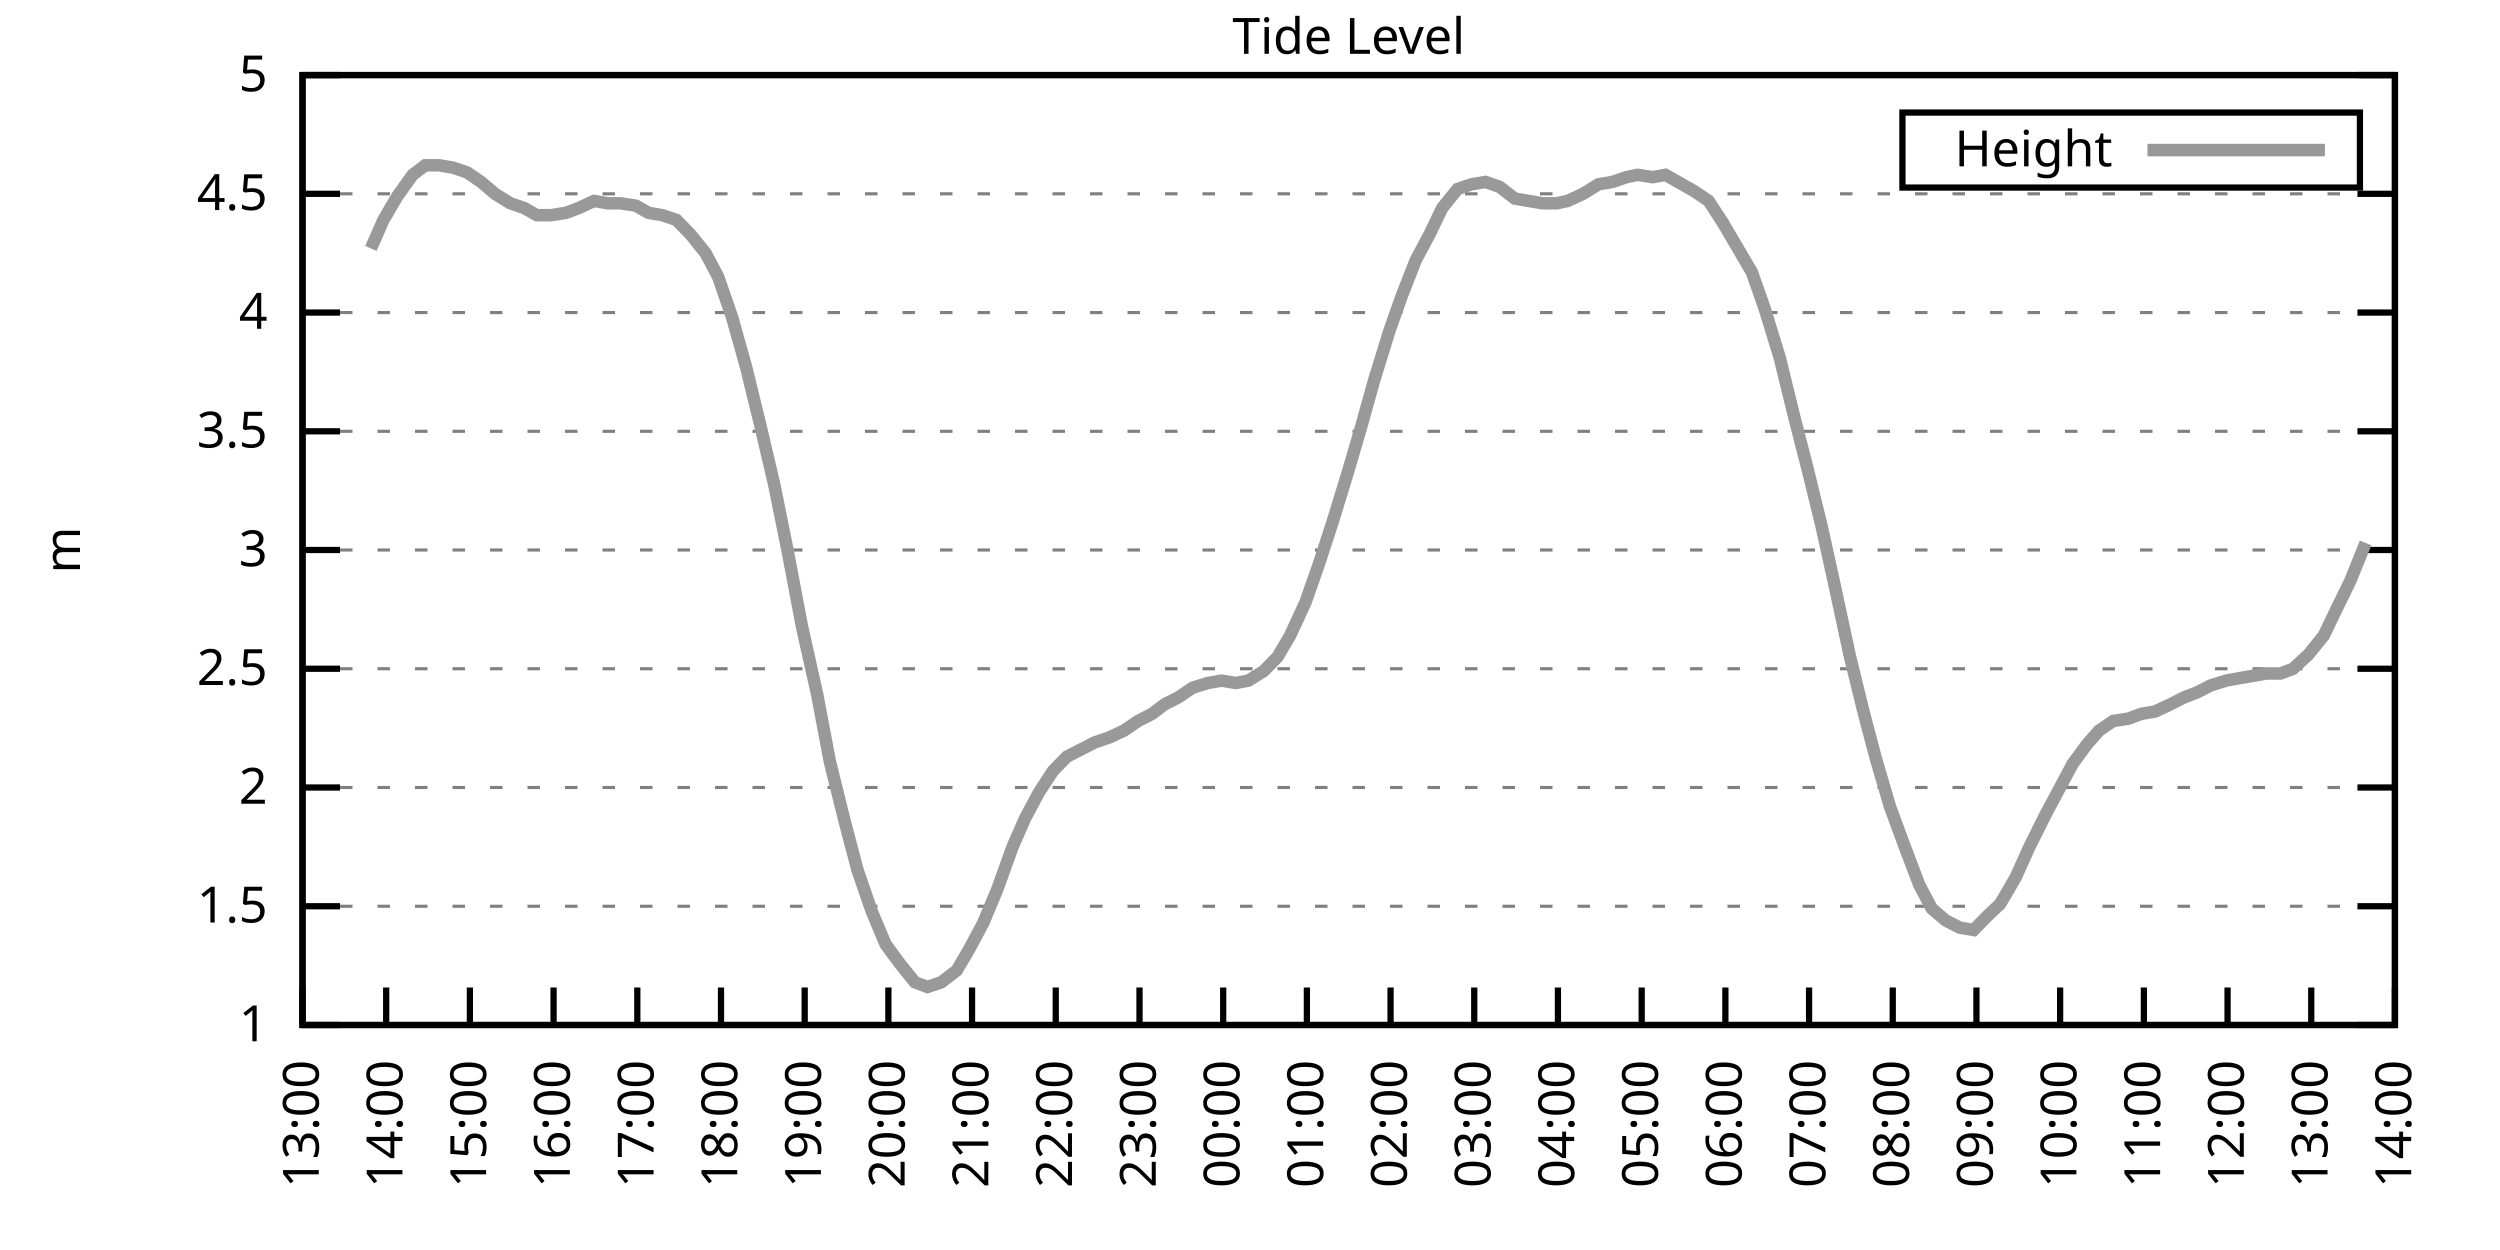
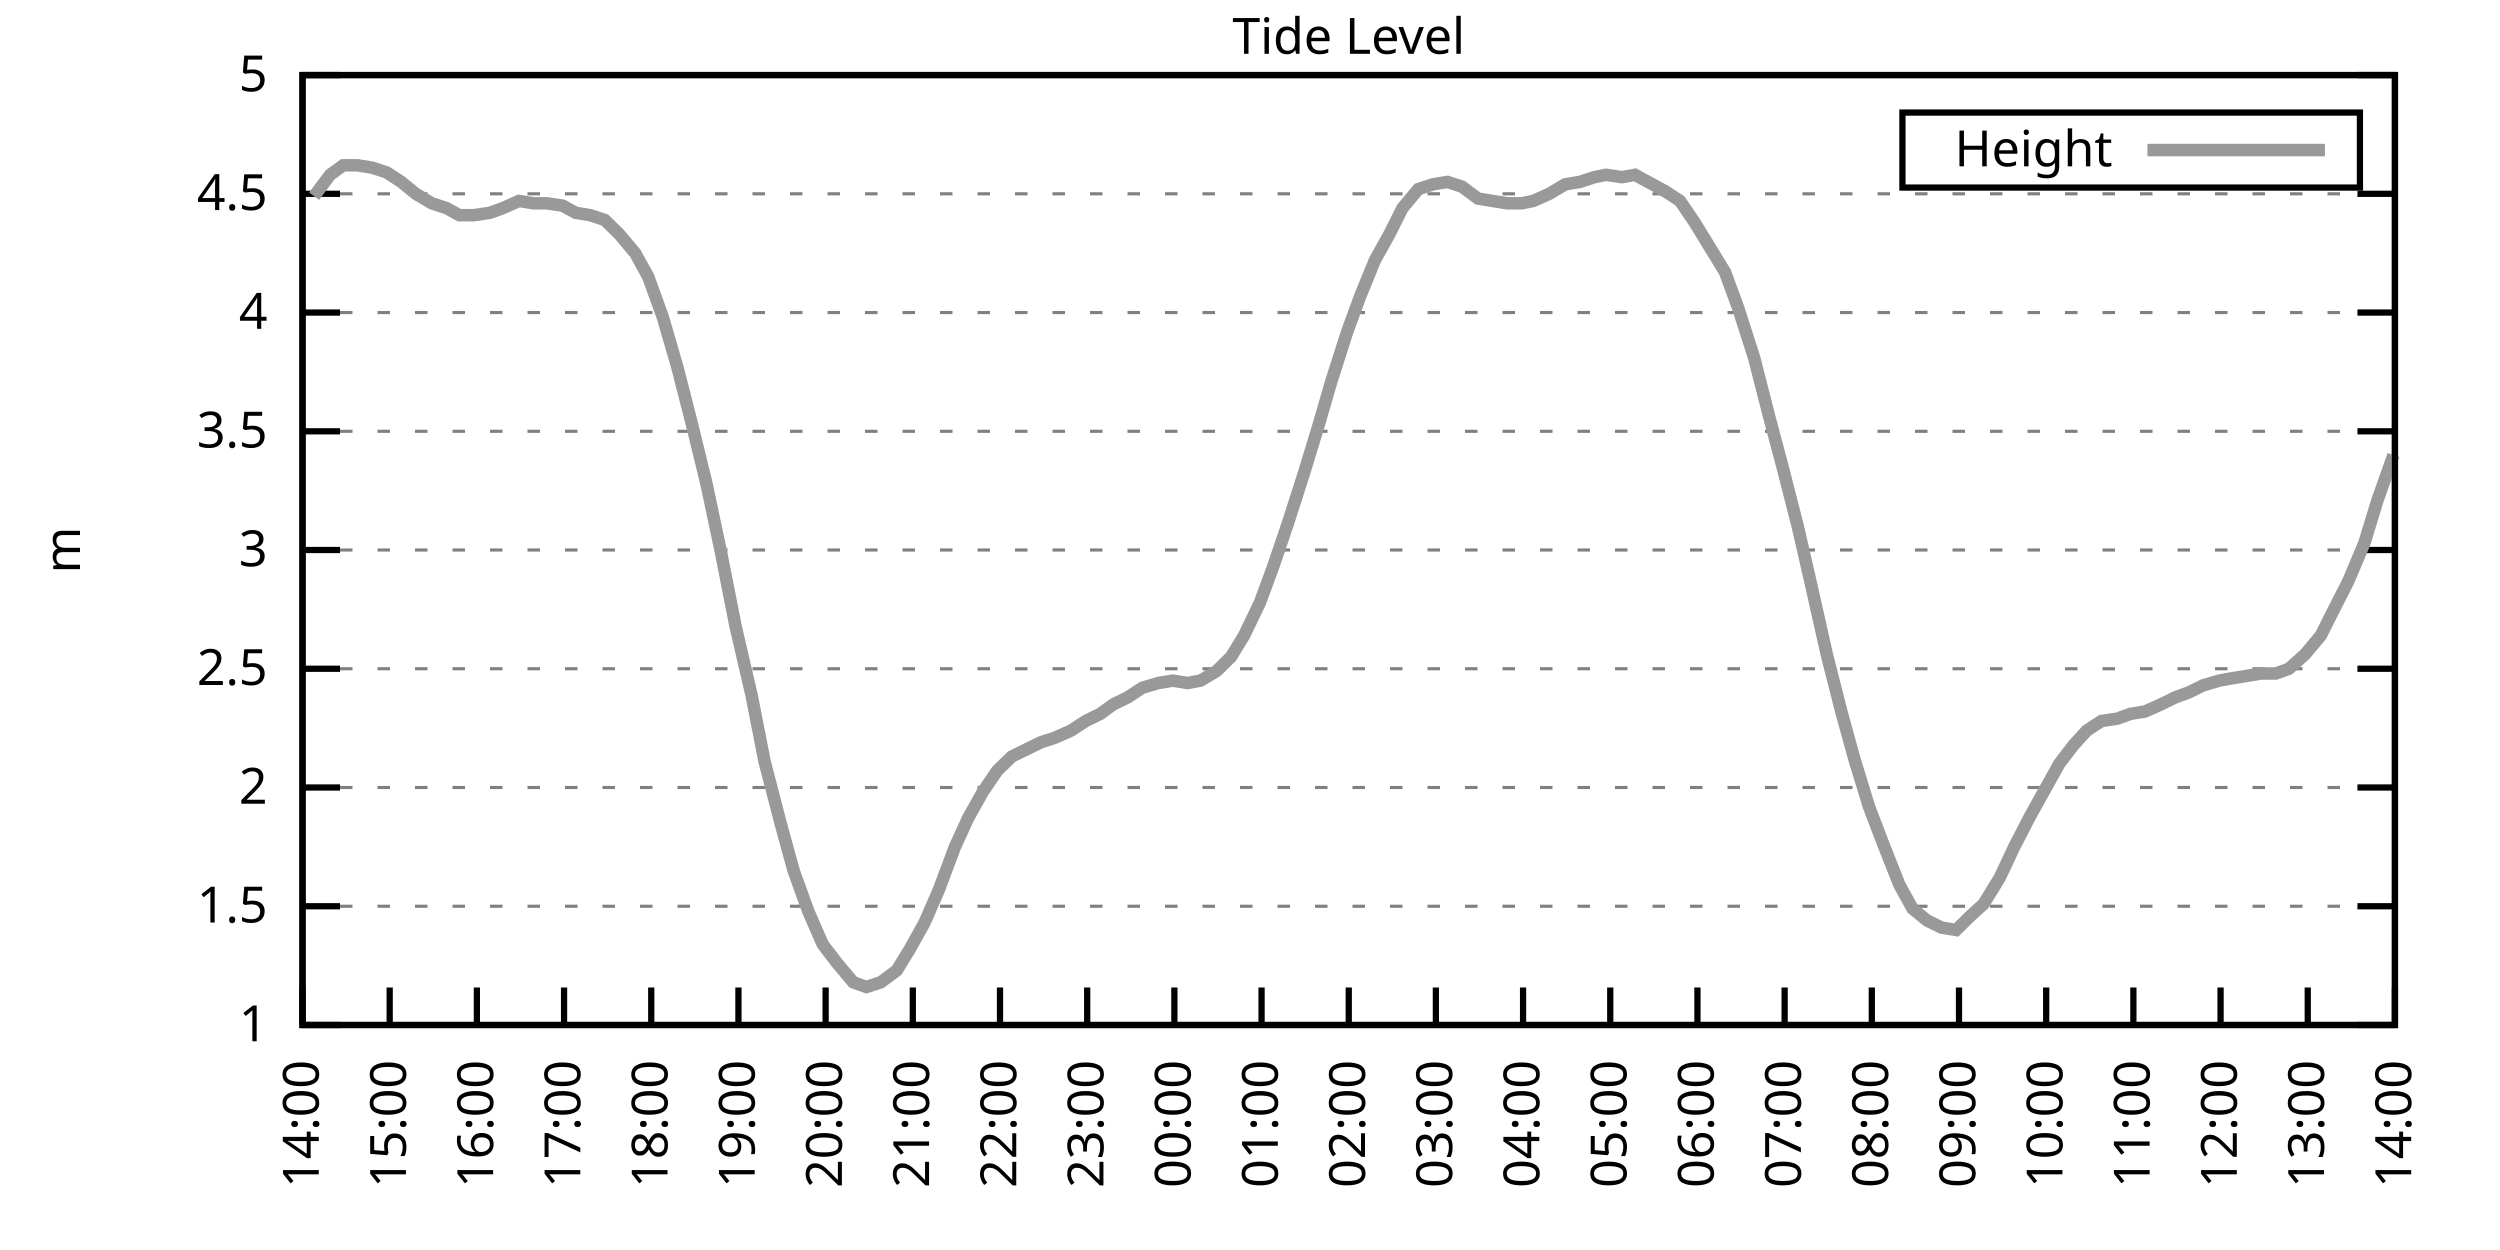
<svg xmlns="http://www.w3.org/2000/svg" xmlns:xlink="http://www.w3.org/1999/xlink" width="400" height="200" viewBox="0 0 400 200">
  <g id="gnuplot_canvas">
    <rect x="0" y="0" width="400" height="200" fill="none" />
    <defs>
      <circle id="gpDot" r="0.5" stroke-width="0.5" stroke="currentColor" />
      <path id="gpPt0" stroke-width="0.333" stroke="currentColor" d="M-1,0 h2 M0,-1 v2" />
      <path id="gpPt1" stroke-width="0.333" stroke="currentColor" d="M-1,-1 L1,1 M1,-1 L-1,1" />
      <path id="gpPt2" stroke-width="0.333" stroke="currentColor" d="M-1,0 L1,0 M0,-1 L0,1 M-1,-1 L1,1 M-1,1 L1,-1" />
      <rect id="gpPt3" stroke-width="0.333" stroke="currentColor" x="-1" y="-1" width="2" height="2" />
      <rect id="gpPt4" stroke-width="0.333" stroke="currentColor" fill="currentColor" x="-1" y="-1" width="2" height="2" />
      <circle id="gpPt5" stroke-width="0.333" stroke="currentColor" cx="0" cy="0" r="1" />
      <use xlink:href="#gpPt5" id="gpPt6" fill="currentColor" stroke="none" />
      <path id="gpPt7" stroke-width="0.333" stroke="currentColor" d="M0,-1.33 L-1.33,0.67 L1.33,0.67 z" />
      <use xlink:href="#gpPt7" id="gpPt8" fill="currentColor" stroke="none" />
      <use xlink:href="#gpPt7" id="gpPt9" stroke="currentColor" transform="rotate(180)" />
      <use xlink:href="#gpPt9" id="gpPt10" fill="currentColor" stroke="none" />
      <use xlink:href="#gpPt3" id="gpPt11" stroke="currentColor" transform="rotate(45)" />
      <use xlink:href="#gpPt11" id="gpPt12" fill="currentColor" stroke="none" />
      <path id="gpPt13" stroke-width="0.333" stroke="currentColor" d="M0,1.330 L1.265,0.411 L0.782,-1.067 L-0.782,-1.076 L-1.265,0.411 z" />
      <use xlink:href="#gpPt13" id="gpPt14" fill="currentColor" stroke="none" />
      <filter id="textbox" filterUnits="objectBoundingBox" x="0" y="0" height="1" width="1">
        <feFlood flood-color="white" flood-opacity="1" result="bgnd" />
        <feComposite in="SourceGraphic" in2="bgnd" operator="atop" />
      </filter>
      <filter id="greybox" filterUnits="objectBoundingBox" x="0" y="0" height="1" width="1">
        <feFlood flood-color="lightgrey" flood-opacity="1" result="grey" />
        <feComposite in="SourceGraphic" in2="grey" operator="atop" />
      </filter>
    </defs>
    <g fill="none" color="white" stroke="currentColor" stroke-width="1.00" stroke-linecap="butt" stroke-linejoin="miter">
</g>
    <g fill="none" color="black" stroke="currentColor" stroke-width="1.00" stroke-linecap="butt" stroke-linejoin="miter">
      <g stroke="none" shape-rendering="crispEdges">
        <polygon fill="rgb(255, 255, 255)" points="48.40,164.00 383.18,164.00 383.18,12.02 48.40,12.02 " />
      </g>
    </g>
    <g fill="none" color="black" stroke="currentColor" stroke-width="1.00" stroke-linecap="butt" stroke-linejoin="miter">
</g>
    <g fill="none" color="black" stroke="black" stroke-width="0.50" stroke-linecap="butt" stroke-linejoin="miter">
</g>
    <g fill="none" color="gray" stroke="currentColor" stroke-width="0.50" stroke-linecap="butt" stroke-linejoin="miter">
      <path stroke="gray" stroke-dasharray="2,4" class="gridline" d="M48.40,164.00 L383.19,164.00  " />
    </g>
    <g fill="none" color="gray" stroke="gray" stroke-width="1.00" stroke-linecap="butt" stroke-linejoin="miter">
</g>
    <g fill="none" color="black" stroke="currentColor" stroke-width="1.00" stroke-linecap="butt" stroke-linejoin="miter">
      <path stroke="black" d="M48.40,164.00 L54.40,164.00 M383.19,164.00 L377.19,164.00  " />
      <g transform="translate(42.80,166.60)" stroke="none" fill="black" font-family="Sans" font-size="8.00" text-anchor="end">
        <text>
          <tspan font-family="Sans"> 1</tspan>
        </text>
      </g>
    </g>
    <g fill="none" color="black" stroke="currentColor" stroke-width="1.00" stroke-linecap="butt" stroke-linejoin="miter">
</g>
    <g fill="none" color="black" stroke="black" stroke-width="0.50" stroke-linecap="butt" stroke-linejoin="miter">
</g>
    <g fill="none" color="gray" stroke="currentColor" stroke-width="0.50" stroke-linecap="butt" stroke-linejoin="miter">
      <path stroke="gray" stroke-dasharray="2,4" class="gridline" d="M48.40,145.00 L383.19,145.00  " />
    </g>
    <g fill="none" color="gray" stroke="gray" stroke-width="1.00" stroke-linecap="butt" stroke-linejoin="miter">
</g>
    <g fill="none" color="black" stroke="currentColor" stroke-width="1.00" stroke-linecap="butt" stroke-linejoin="miter">
      <path stroke="black" d="M48.40,145.00 L54.40,145.00 M383.19,145.00 L377.19,145.00  " />
      <g transform="translate(42.80,147.60)" stroke="none" fill="black" font-family="Sans" font-size="8.00" text-anchor="end">
        <text>
          <tspan font-family="Sans"> 1.5</tspan>
        </text>
      </g>
    </g>
    <g fill="none" color="black" stroke="currentColor" stroke-width="1.00" stroke-linecap="butt" stroke-linejoin="miter">
</g>
    <g fill="none" color="black" stroke="black" stroke-width="0.50" stroke-linecap="butt" stroke-linejoin="miter">
</g>
    <g fill="none" color="gray" stroke="currentColor" stroke-width="0.50" stroke-linecap="butt" stroke-linejoin="miter">
      <path stroke="gray" stroke-dasharray="2,4" class="gridline" d="M48.40,126.00 L383.19,126.00  " />
    </g>
    <g fill="none" color="gray" stroke="gray" stroke-width="1.00" stroke-linecap="butt" stroke-linejoin="miter">
</g>
    <g fill="none" color="black" stroke="currentColor" stroke-width="1.00" stroke-linecap="butt" stroke-linejoin="miter">
      <path stroke="black" d="M48.40,126.00 L54.40,126.00 M383.19,126.00 L377.19,126.00  " />
      <g transform="translate(42.80,128.60)" stroke="none" fill="black" font-family="Sans" font-size="8.00" text-anchor="end">
        <text>
          <tspan font-family="Sans"> 2</tspan>
        </text>
      </g>
    </g>
    <g fill="none" color="black" stroke="currentColor" stroke-width="1.00" stroke-linecap="butt" stroke-linejoin="miter">
</g>
    <g fill="none" color="black" stroke="black" stroke-width="0.50" stroke-linecap="butt" stroke-linejoin="miter">
</g>
    <g fill="none" color="gray" stroke="currentColor" stroke-width="0.50" stroke-linecap="butt" stroke-linejoin="miter">
      <path stroke="gray" stroke-dasharray="2,4" class="gridline" d="M48.40,107.00 L383.19,107.00  " />
    </g>
    <g fill="none" color="gray" stroke="gray" stroke-width="1.00" stroke-linecap="butt" stroke-linejoin="miter">
</g>
    <g fill="none" color="black" stroke="currentColor" stroke-width="1.00" stroke-linecap="butt" stroke-linejoin="miter">
      <path stroke="black" d="M48.40,107.00 L54.40,107.00 M383.19,107.00 L377.19,107.00  " />
      <g transform="translate(42.80,109.60)" stroke="none" fill="black" font-family="Sans" font-size="8.00" text-anchor="end">
        <text>
          <tspan font-family="Sans"> 2.5</tspan>
        </text>
      </g>
    </g>
    <g fill="none" color="black" stroke="currentColor" stroke-width="1.00" stroke-linecap="butt" stroke-linejoin="miter">
</g>
    <g fill="none" color="black" stroke="black" stroke-width="0.50" stroke-linecap="butt" stroke-linejoin="miter">
</g>
    <g fill="none" color="gray" stroke="currentColor" stroke-width="0.50" stroke-linecap="butt" stroke-linejoin="miter">
      <path stroke="gray" stroke-dasharray="2,4" class="gridline" d="M48.40,88.00 L383.19,88.00  " />
    </g>
    <g fill="none" color="gray" stroke="gray" stroke-width="1.00" stroke-linecap="butt" stroke-linejoin="miter">
</g>
    <g fill="none" color="black" stroke="currentColor" stroke-width="1.00" stroke-linecap="butt" stroke-linejoin="miter">
      <path stroke="black" d="M48.40,88.00 L54.40,88.00 M383.19,88.00 L377.19,88.00  " />
      <g transform="translate(42.80,90.60)" stroke="none" fill="black" font-family="Sans" font-size="8.00" text-anchor="end">
        <text>
          <tspan font-family="Sans"> 3</tspan>
        </text>
      </g>
    </g>
    <g fill="none" color="black" stroke="currentColor" stroke-width="1.00" stroke-linecap="butt" stroke-linejoin="miter">
</g>
    <g fill="none" color="black" stroke="black" stroke-width="0.50" stroke-linecap="butt" stroke-linejoin="miter">
</g>
    <g fill="none" color="gray" stroke="currentColor" stroke-width="0.50" stroke-linecap="butt" stroke-linejoin="miter">
      <path stroke="gray" stroke-dasharray="2,4" class="gridline" d="M48.40,69.01 L383.19,69.01  " />
    </g>
    <g fill="none" color="gray" stroke="gray" stroke-width="1.00" stroke-linecap="butt" stroke-linejoin="miter">
</g>
    <g fill="none" color="black" stroke="currentColor" stroke-width="1.00" stroke-linecap="butt" stroke-linejoin="miter">
      <path stroke="black" d="M48.40,69.01 L54.40,69.01 M383.19,69.01 L377.19,69.01  " />
      <g transform="translate(42.80,71.61)" stroke="none" fill="black" font-family="Sans" font-size="8.00" text-anchor="end">
        <text>
          <tspan font-family="Sans"> 3.5</tspan>
        </text>
      </g>
    </g>
    <g fill="none" color="black" stroke="currentColor" stroke-width="1.00" stroke-linecap="butt" stroke-linejoin="miter">
</g>
    <g fill="none" color="black" stroke="black" stroke-width="0.50" stroke-linecap="butt" stroke-linejoin="miter">
</g>
    <g fill="none" color="gray" stroke="currentColor" stroke-width="0.50" stroke-linecap="butt" stroke-linejoin="miter">
      <path stroke="gray" stroke-dasharray="2,4" class="gridline" d="M48.40,50.01 L383.19,50.01  " />
    </g>
    <g fill="none" color="gray" stroke="gray" stroke-width="1.00" stroke-linecap="butt" stroke-linejoin="miter">
</g>
    <g fill="none" color="black" stroke="currentColor" stroke-width="1.00" stroke-linecap="butt" stroke-linejoin="miter">
      <path stroke="black" d="M48.40,50.01 L54.40,50.01 M383.19,50.01 L377.19,50.01  " />
      <g transform="translate(42.80,52.61)" stroke="none" fill="black" font-family="Sans" font-size="8.00" text-anchor="end">
        <text>
          <tspan font-family="Sans"> 4</tspan>
        </text>
      </g>
    </g>
    <g fill="none" color="black" stroke="currentColor" stroke-width="1.00" stroke-linecap="butt" stroke-linejoin="miter">
</g>
    <g fill="none" color="black" stroke="black" stroke-width="0.50" stroke-linecap="butt" stroke-linejoin="miter">
</g>
    <g fill="none" color="gray" stroke="currentColor" stroke-width="0.50" stroke-linecap="butt" stroke-linejoin="miter">
      <path stroke="gray" stroke-dasharray="2,4" class="gridline" d="M48.40,31.01 L383.19,31.01  " />
    </g>
    <g fill="none" color="gray" stroke="gray" stroke-width="1.00" stroke-linecap="butt" stroke-linejoin="miter">
</g>
    <g fill="none" color="black" stroke="currentColor" stroke-width="1.00" stroke-linecap="butt" stroke-linejoin="miter">
      <path stroke="black" d="M48.40,31.01 L54.40,31.01 M383.19,31.01 L377.19,31.01  " />
      <g transform="translate(42.80,33.61)" stroke="none" fill="black" font-family="Sans" font-size="8.00" text-anchor="end">
        <text>
          <tspan font-family="Sans"> 4.5</tspan>
        </text>
      </g>
    </g>
    <g fill="none" color="black" stroke="currentColor" stroke-width="1.00" stroke-linecap="butt" stroke-linejoin="miter">
</g>
    <g fill="none" color="black" stroke="black" stroke-width="0.50" stroke-linecap="butt" stroke-linejoin="miter">
</g>
    <g fill="none" color="gray" stroke="currentColor" stroke-width="0.50" stroke-linecap="butt" stroke-linejoin="miter">
      <path stroke="gray" stroke-dasharray="2,4" class="gridline" d="M48.40,12.01 L383.19,12.01  " />
    </g>
    <g fill="none" color="gray" stroke="gray" stroke-width="1.00" stroke-linecap="butt" stroke-linejoin="miter">
</g>
    <g fill="none" color="black" stroke="currentColor" stroke-width="1.00" stroke-linecap="butt" stroke-linejoin="miter">
      <path stroke="black" d="M48.40,12.01 L54.40,12.01 M383.19,12.01 L377.19,12.01  " />
      <g transform="translate(42.80,14.61)" stroke="none" fill="black" font-family="Sans" font-size="8.00" text-anchor="end">
        <text>
          <tspan font-family="Sans"> 5</tspan>
        </text>
      </g>
    </g>
    <g fill="none" color="black" stroke="currentColor" stroke-width="1.00" stroke-linecap="butt" stroke-linejoin="miter">
      <path stroke="black" d="M48.40,164.00 L48.40,158.00  " />
      <g transform="translate(51.00,169.60) rotate(270.00)" stroke="none" fill="black" font-family="Sans" font-size="8.00" text-anchor="end">
        <text>
-           <tspan font-family="Sans">13:00</tspan>
-         </text>
-       </g>
-     </g>
-     <g fill="none" color="black" stroke="currentColor" stroke-width="1.00" stroke-linecap="butt" stroke-linejoin="miter">
-       <path stroke="black" d="M61.79,164.00 L61.79,158.00  " />
-       <g transform="translate(64.39,169.60) rotate(270.00)" stroke="none" fill="black" font-family="Sans" font-size="8.00" text-anchor="end">
-         <text>
          <tspan font-family="Sans">14:00</tspan>
        </text>
      </g>
    </g>
    <g fill="none" color="black" stroke="currentColor" stroke-width="1.00" stroke-linecap="butt" stroke-linejoin="miter">
-       <path stroke="black" d="M75.18,164.00 L75.18,158.00  " />
-       <g transform="translate(77.78,169.60) rotate(270.00)" stroke="none" fill="black" font-family="Sans" font-size="8.00" text-anchor="end">
+       <path stroke="black" d="M62.35,164.00 L62.35,158.00  " />
+       <g transform="translate(64.95,169.60) rotate(270.00)" stroke="none" fill="black" font-family="Sans" font-size="8.00" text-anchor="end">
        <text>
          <tspan font-family="Sans">15:00</tspan>
        </text>
      </g>
    </g>
    <g fill="none" color="black" stroke="currentColor" stroke-width="1.00" stroke-linecap="butt" stroke-linejoin="miter">
-       <path stroke="black" d="M88.57,164.00 L88.57,158.00  " />
-       <g transform="translate(91.17,169.60) rotate(270.00)" stroke="none" fill="black" font-family="Sans" font-size="8.00" text-anchor="end">
+       <path stroke="black" d="M76.30,164.00 L76.30,158.00  " />
+       <g transform="translate(78.90,169.60) rotate(270.00)" stroke="none" fill="black" font-family="Sans" font-size="8.00" text-anchor="end">
        <text>
          <tspan font-family="Sans">16:00</tspan>
        </text>
      </g>
    </g>
    <g fill="none" color="black" stroke="currentColor" stroke-width="1.00" stroke-linecap="butt" stroke-linejoin="miter">
-       <path stroke="black" d="M101.97,164.00 L101.97,158.00  " />
-       <g transform="translate(104.57,169.60) rotate(270.00)" stroke="none" fill="black" font-family="Sans" font-size="8.00" text-anchor="end">
+       <path stroke="black" d="M90.25,164.00 L90.25,158.00  " />
+       <g transform="translate(92.85,169.60) rotate(270.00)" stroke="none" fill="black" font-family="Sans" font-size="8.00" text-anchor="end">
        <text>
          <tspan font-family="Sans">17:00</tspan>
        </text>
      </g>
    </g>
    <g fill="none" color="black" stroke="currentColor" stroke-width="1.00" stroke-linecap="butt" stroke-linejoin="miter">
-       <path stroke="black" d="M115.36,164.00 L115.36,158.00  " />
-       <g transform="translate(117.96,169.60) rotate(270.00)" stroke="none" fill="black" font-family="Sans" font-size="8.00" text-anchor="end">
+       <path stroke="black" d="M104.20,164.00 L104.20,158.00  " />
+       <g transform="translate(106.80,169.60) rotate(270.00)" stroke="none" fill="black" font-family="Sans" font-size="8.00" text-anchor="end">
        <text>
          <tspan font-family="Sans">18:00</tspan>
        </text>
      </g>
    </g>
    <g fill="none" color="black" stroke="currentColor" stroke-width="1.00" stroke-linecap="butt" stroke-linejoin="miter">
-       <path stroke="black" d="M128.75,164.00 L128.75,158.00  " />
-       <g transform="translate(131.35,169.60) rotate(270.00)" stroke="none" fill="black" font-family="Sans" font-size="8.00" text-anchor="end">
+       <path stroke="black" d="M118.15,164.00 L118.15,158.00  " />
+       <g transform="translate(120.75,169.60) rotate(270.00)" stroke="none" fill="black" font-family="Sans" font-size="8.00" text-anchor="end">
        <text>
          <tspan font-family="Sans">19:00</tspan>
        </text>
      </g>
    </g>
    <g fill="none" color="black" stroke="currentColor" stroke-width="1.00" stroke-linecap="butt" stroke-linejoin="miter">
-       <path stroke="black" d="M142.14,164.00 L142.14,158.00  " />
-       <g transform="translate(144.74,169.60) rotate(270.00)" stroke="none" fill="black" font-family="Sans" font-size="8.00" text-anchor="end">
+       <path stroke="black" d="M132.10,164.00 L132.10,158.00  " />
+       <g transform="translate(134.70,169.60) rotate(270.00)" stroke="none" fill="black" font-family="Sans" font-size="8.00" text-anchor="end">
        <text>
          <tspan font-family="Sans">20:00</tspan>
        </text>
      </g>
    </g>
    <g fill="none" color="black" stroke="currentColor" stroke-width="1.00" stroke-linecap="butt" stroke-linejoin="miter">
-       <path stroke="black" d="M155.53,164.00 L155.53,158.00  " />
-       <g transform="translate(158.13,169.60) rotate(270.00)" stroke="none" fill="black" font-family="Sans" font-size="8.00" text-anchor="end">
+       <path stroke="black" d="M146.05,164.00 L146.05,158.00  " />
+       <g transform="translate(148.65,169.60) rotate(270.00)" stroke="none" fill="black" font-family="Sans" font-size="8.00" text-anchor="end">
        <text>
          <tspan font-family="Sans">21:00</tspan>
        </text>
      </g>
    </g>
    <g fill="none" color="black" stroke="currentColor" stroke-width="1.00" stroke-linecap="butt" stroke-linejoin="miter">
-       <path stroke="black" d="M168.92,164.00 L168.92,158.00  " />
-       <g transform="translate(171.52,169.60) rotate(270.00)" stroke="none" fill="black" font-family="Sans" font-size="8.00" text-anchor="end">
+       <path stroke="black" d="M160.00,164.00 L160.00,158.00  " />
+       <g transform="translate(162.60,169.60) rotate(270.00)" stroke="none" fill="black" font-family="Sans" font-size="8.00" text-anchor="end">
        <text>
          <tspan font-family="Sans">22:00</tspan>
        </text>
      </g>
    </g>
    <g fill="none" color="black" stroke="currentColor" stroke-width="1.00" stroke-linecap="butt" stroke-linejoin="miter">
-       <path stroke="black" d="M182.32,164.00 L182.32,158.00  " />
-       <g transform="translate(184.92,169.60) rotate(270.00)" stroke="none" fill="black" font-family="Sans" font-size="8.00" text-anchor="end">
+       <path stroke="black" d="M173.95,164.00 L173.95,158.00  " />
+       <g transform="translate(176.55,169.60) rotate(270.00)" stroke="none" fill="black" font-family="Sans" font-size="8.00" text-anchor="end">
        <text>
          <tspan font-family="Sans">23:00</tspan>
        </text>
      </g>
    </g>
    <g fill="none" color="black" stroke="currentColor" stroke-width="1.00" stroke-linecap="butt" stroke-linejoin="miter">
-       <path stroke="black" d="M195.71,164.00 L195.71,158.00  " />
-       <g transform="translate(198.31,169.60) rotate(270.00)" stroke="none" fill="black" font-family="Sans" font-size="8.00" text-anchor="end">
+       <path stroke="black" d="M187.90,164.00 L187.90,158.00  " />
+       <g transform="translate(190.50,169.60) rotate(270.00)" stroke="none" fill="black" font-family="Sans" font-size="8.00" text-anchor="end">
        <text>
          <tspan font-family="Sans">00:00</tspan>
        </text>
      </g>
    </g>
    <g fill="none" color="black" stroke="currentColor" stroke-width="1.00" stroke-linecap="butt" stroke-linejoin="miter">
-       <path stroke="black" d="M209.10,164.00 L209.10,158.00  " />
-       <g transform="translate(211.70,169.60) rotate(270.00)" stroke="none" fill="black" font-family="Sans" font-size="8.00" text-anchor="end">
+       <path stroke="black" d="M201.85,164.00 L201.85,158.00  " />
+       <g transform="translate(204.45,169.60) rotate(270.00)" stroke="none" fill="black" font-family="Sans" font-size="8.00" text-anchor="end">
        <text>
          <tspan font-family="Sans">01:00</tspan>
        </text>
      </g>
    </g>
    <g fill="none" color="black" stroke="currentColor" stroke-width="1.00" stroke-linecap="butt" stroke-linejoin="miter">
-       <path stroke="black" d="M222.49,164.00 L222.49,158.00  " />
-       <g transform="translate(225.09,169.60) rotate(270.00)" stroke="none" fill="black" font-family="Sans" font-size="8.00" text-anchor="end">
+       <path stroke="black" d="M215.80,164.00 L215.80,158.00  " />
+       <g transform="translate(218.40,169.60) rotate(270.00)" stroke="none" fill="black" font-family="Sans" font-size="8.00" text-anchor="end">
        <text>
          <tspan font-family="Sans">02:00</tspan>
        </text>
      </g>
    </g>
    <g fill="none" color="black" stroke="currentColor" stroke-width="1.00" stroke-linecap="butt" stroke-linejoin="miter">
-       <path stroke="black" d="M235.88,164.00 L235.88,158.00  " />
-       <g transform="translate(238.48,169.60) rotate(270.00)" stroke="none" fill="black" font-family="Sans" font-size="8.00" text-anchor="end">
+       <path stroke="black" d="M229.74,164.00 L229.74,158.00  " />
+       <g transform="translate(232.34,169.60) rotate(270.00)" stroke="none" fill="black" font-family="Sans" font-size="8.00" text-anchor="end">
        <text>
          <tspan font-family="Sans">03:00</tspan>
        </text>
      </g>
    </g>
    <g fill="none" color="black" stroke="currentColor" stroke-width="1.00" stroke-linecap="butt" stroke-linejoin="miter">
-       <path stroke="black" d="M249.27,164.00 L249.27,158.00  " />
-       <g transform="translate(251.87,169.60) rotate(270.00)" stroke="none" fill="black" font-family="Sans" font-size="8.00" text-anchor="end">
+       <path stroke="black" d="M243.69,164.00 L243.69,158.00  " />
+       <g transform="translate(246.29,169.60) rotate(270.00)" stroke="none" fill="black" font-family="Sans" font-size="8.00" text-anchor="end">
        <text>
          <tspan font-family="Sans">04:00</tspan>
        </text>
      </g>
    </g>
    <g fill="none" color="black" stroke="currentColor" stroke-width="1.00" stroke-linecap="butt" stroke-linejoin="miter">
-       <path stroke="black" d="M262.67,164.00 L262.67,158.00  " />
-       <g transform="translate(265.27,169.60) rotate(270.00)" stroke="none" fill="black" font-family="Sans" font-size="8.00" text-anchor="end">
+       <path stroke="black" d="M257.64,164.00 L257.64,158.00  " />
+       <g transform="translate(260.24,169.60) rotate(270.00)" stroke="none" fill="black" font-family="Sans" font-size="8.00" text-anchor="end">
        <text>
          <tspan font-family="Sans">05:00</tspan>
        </text>
      </g>
    </g>
    <g fill="none" color="black" stroke="currentColor" stroke-width="1.00" stroke-linecap="butt" stroke-linejoin="miter">
-       <path stroke="black" d="M276.06,164.00 L276.06,158.00  " />
-       <g transform="translate(278.66,169.60) rotate(270.00)" stroke="none" fill="black" font-family="Sans" font-size="8.00" text-anchor="end">
+       <path stroke="black" d="M271.59,164.00 L271.59,158.00  " />
+       <g transform="translate(274.19,169.60) rotate(270.00)" stroke="none" fill="black" font-family="Sans" font-size="8.00" text-anchor="end">
        <text>
          <tspan font-family="Sans">06:00</tspan>
        </text>
      </g>
    </g>
    <g fill="none" color="black" stroke="currentColor" stroke-width="1.00" stroke-linecap="butt" stroke-linejoin="miter">
-       <path stroke="black" d="M289.45,164.00 L289.45,158.00  " />
-       <g transform="translate(292.05,169.60) rotate(270.00)" stroke="none" fill="black" font-family="Sans" font-size="8.00" text-anchor="end">
+       <path stroke="black" d="M285.54,164.00 L285.54,158.00  " />
+       <g transform="translate(288.14,169.60) rotate(270.00)" stroke="none" fill="black" font-family="Sans" font-size="8.00" text-anchor="end">
        <text>
          <tspan font-family="Sans">07:00</tspan>
        </text>
      </g>
    </g>
    <g fill="none" color="black" stroke="currentColor" stroke-width="1.00" stroke-linecap="butt" stroke-linejoin="miter">
-       <path stroke="black" d="M302.84,164.00 L302.84,158.00  " />
-       <g transform="translate(305.44,169.60) rotate(270.00)" stroke="none" fill="black" font-family="Sans" font-size="8.00" text-anchor="end">
+       <path stroke="black" d="M299.49,164.00 L299.49,158.00  " />
+       <g transform="translate(302.09,169.60) rotate(270.00)" stroke="none" fill="black" font-family="Sans" font-size="8.00" text-anchor="end">
        <text>
          <tspan font-family="Sans">08:00</tspan>
        </text>
      </g>
    </g>
    <g fill="none" color="black" stroke="currentColor" stroke-width="1.00" stroke-linecap="butt" stroke-linejoin="miter">
-       <path stroke="black" d="M316.23,164.00 L316.23,158.00  " />
-       <g transform="translate(318.83,169.60) rotate(270.00)" stroke="none" fill="black" font-family="Sans" font-size="8.00" text-anchor="end">
+       <path stroke="black" d="M313.44,164.00 L313.44,158.00  " />
+       <g transform="translate(316.04,169.60) rotate(270.00)" stroke="none" fill="black" font-family="Sans" font-size="8.00" text-anchor="end">
        <text>
          <tspan font-family="Sans">09:00</tspan>
        </text>
      </g>
    </g>
    <g fill="none" color="black" stroke="currentColor" stroke-width="1.00" stroke-linecap="butt" stroke-linejoin="miter">
-       <path stroke="black" d="M329.62,164.00 L329.62,158.00  " />
-       <g transform="translate(332.22,169.60) rotate(270.00)" stroke="none" fill="black" font-family="Sans" font-size="8.00" text-anchor="end">
+       <path stroke="black" d="M327.39,164.00 L327.39,158.00  " />
+       <g transform="translate(329.99,169.60) rotate(270.00)" stroke="none" fill="black" font-family="Sans" font-size="8.00" text-anchor="end">
        <text>
          <tspan font-family="Sans">10:00</tspan>
        </text>
      </g>
    </g>
    <g fill="none" color="black" stroke="currentColor" stroke-width="1.00" stroke-linecap="butt" stroke-linejoin="miter">
-       <path stroke="black" d="M343.02,164.00 L343.02,158.00  " />
-       <g transform="translate(345.62,169.60) rotate(270.00)" stroke="none" fill="black" font-family="Sans" font-size="8.00" text-anchor="end">
+       <path stroke="black" d="M341.34,164.00 L341.34,158.00  " />
+       <g transform="translate(343.94,169.60) rotate(270.00)" stroke="none" fill="black" font-family="Sans" font-size="8.00" text-anchor="end">
        <text>
          <tspan font-family="Sans">11:00</tspan>
        </text>
      </g>
    </g>
    <g fill="none" color="black" stroke="currentColor" stroke-width="1.00" stroke-linecap="butt" stroke-linejoin="miter">
-       <path stroke="black" d="M356.41,164.00 L356.41,158.00  " />
-       <g transform="translate(359.01,169.60) rotate(270.00)" stroke="none" fill="black" font-family="Sans" font-size="8.00" text-anchor="end">
+       <path stroke="black" d="M355.29,164.00 L355.29,158.00  " />
+       <g transform="translate(357.89,169.60) rotate(270.00)" stroke="none" fill="black" font-family="Sans" font-size="8.00" text-anchor="end">
        <text>
          <tspan font-family="Sans">12:00</tspan>
        </text>
      </g>
    </g>
    <g fill="none" color="black" stroke="currentColor" stroke-width="1.00" stroke-linecap="butt" stroke-linejoin="miter">
-       <path stroke="black" d="M369.80,164.00 L369.80,158.00  " />
-       <g transform="translate(372.40,169.60) rotate(270.00)" stroke="none" fill="black" font-family="Sans" font-size="8.00" text-anchor="end">
+       <path stroke="black" d="M369.24,164.00 L369.24,158.00  " />
+       <g transform="translate(371.84,169.60) rotate(270.00)" stroke="none" fill="black" font-family="Sans" font-size="8.00" text-anchor="end">
        <text>
          <tspan font-family="Sans">13:00</tspan>
        </text>
      </g>
    </g>
    <g fill="none" color="black" stroke="currentColor" stroke-width="1.00" stroke-linecap="butt" stroke-linejoin="miter">
      <path stroke="black" d="M383.19,164.00 L383.19,158.00  " />
      <g transform="translate(385.79,169.60) rotate(270.00)" stroke="none" fill="black" font-family="Sans" font-size="8.00" text-anchor="end">
        <text>
          <tspan font-family="Sans">14:00</tspan>
        </text>
      </g>
    </g>
    <g fill="none" color="black" stroke="currentColor" stroke-width="1.00" stroke-linecap="butt" stroke-linejoin="miter">
</g>
    <g fill="none" color="black" stroke="currentColor" stroke-width="1.00" stroke-linecap="butt" stroke-linejoin="miter">
      <path stroke="black" d="M48.40,12.01 L48.40,164.00 L383.19,164.00 L383.19,12.01 L48.40,12.01 Z  " />
    </g>
    <g fill="none" color="black" stroke="currentColor" stroke-width="1.00" stroke-linecap="butt" stroke-linejoin="miter">
</g>
    <g fill="none" color="black" stroke="currentColor" stroke-width="1.00" stroke-linecap="butt" stroke-linejoin="miter">
      <path stroke="black" d="M304.39,30.01 L304.39,18.01 L377.59,18.01 L377.59,30.01 L304.39,30.01 Z  " />
    </g>
    <g id="Tide_level_plot_1">
      <g fill="none" color="white" stroke="black" stroke-width="2.00" stroke-linecap="butt" stroke-linejoin="miter">
</g>
      <g fill="none" color="black" stroke="currentColor" stroke-width="2.00" stroke-linecap="butt" stroke-linejoin="miter">
        <g transform="translate(337.99,26.61)" stroke="none" fill="black" font-family="Sans" font-size="8.00" text-anchor="end">
          <text>
            <tspan font-family="Sans">Height</tspan>
          </text>
        </g>
      </g>
      <g fill="none" color="black" stroke="currentColor" stroke-width="2.00" stroke-linecap="butt" stroke-linejoin="miter">
-         <path stroke="rgb(153, 153, 153)" d="M343.59,24.01 L371.99,24.01 M59.34,39.75 L61.35,35.19 L63.58,31.39 L66.03,27.97 L68.04,26.45 L70.27,26.45   L72.50,26.83 L74.74,27.59 L76.97,29.11 L79.20,31.01 L81.66,32.53 L83.89,33.29 L85.90,34.43 L88.13,34.43   L90.58,34.05 L92.59,33.29 L95.05,32.15 L97.28,32.53 L99.29,32.53 L101.74,32.91 L103.75,34.05 L105.98,34.43   L108.22,35.19 L110.45,37.47 L112.90,40.51 L114.91,44.31 L117.14,50.77 L119.38,58.75 L121.61,67.87 L123.84,77.37   L126.07,88.38 L128.30,100.16 L130.76,111.18 L132.77,121.82 L135.22,131.70 L137.23,139.30 L139.46,145.76 L141.69,151.08   L143.93,154.12 L146.38,157.16 L148.39,157.92 L150.62,157.16 L153.08,155.26 L155.09,151.84 L157.32,147.66 L159.55,142.34   L162.01,135.50 L164.01,130.94 L166.25,126.76 L168.48,123.34 L170.71,121.06 L172.94,119.92 L175.17,118.78 L177.41,118.02   L179.86,116.88 L182.09,115.36 L184.32,114.22 L186.33,112.70 L188.57,111.56 L190.80,110.04 L193.25,109.28 L195.48,108.90   L197.72,109.28 L199.73,108.90 L202.18,107.38 L204.41,105.10 L206.42,101.68 L208.88,96.36 L210.88,90.66 L213.12,83.83   L215.57,75.85 L217.80,68.25 L219.81,61.03 L222.27,53.05 L224.28,47.35 L226.51,41.65 L228.74,37.47 L230.75,33.29   L233.20,30.25 L235.44,29.49 L237.67,29.11 L239.90,29.87 L242.36,31.77 L244.59,32.15 L246.82,32.53 L249.05,32.53   L250.84,32.15 L253.29,31.01 L255.75,29.49 L257.98,29.11 L260.21,28.35 L262.00,27.97 L264.45,28.35 L266.46,27.97   L269.14,29.49 L271.15,30.63 L273.38,32.15 L275.61,35.57 L278.07,39.75 L280.30,43.55 L282.31,49.25 L284.76,57.23   L286.99,66.35 L289.23,75.09 L291.46,84.21 L293.47,93.32 L295.92,104.72 L298.15,113.84 L300.16,121.44 L302.39,129.04   L304.63,135.12 L307.08,141.58 L309.09,145.38 L311.32,147.28 L313.55,148.42 L315.79,148.80 L318.02,146.52 L320.03,144.62   L322.48,140.44 L324.71,135.50 L327.17,130.56 L329.40,126.38 L331.63,122.20 L333.86,119.16 L335.87,116.88 L338.10,115.36   L340.56,114.98 L342.57,114.22 L344.80,113.84 L347.26,112.70 L349.49,111.56 L351.50,110.80 L353.73,109.66 L356.18,108.90   L358.19,108.52 L360.42,108.14 L362.66,107.76 L364.89,107.76 L366.90,107.00 L369.35,104.72 L371.81,101.68 L373.82,97.50   L376.05,92.94 L378.50,86.87  " />
+         <path stroke="rgb(153, 153, 153)" d="M343.59,24.01 L371.99,24.01 M50.26,31.39 L52.82,27.97 L54.91,26.45 L57.23,26.45 L59.56,26.83 L61.88,27.59   L64.21,29.11 L66.53,31.01 L69.09,32.53 L71.42,33.29 L73.51,34.43 L75.83,34.43 L78.39,34.05 L80.48,33.29   L83.04,32.15 L85.37,32.53 L87.46,32.53 L90.02,32.91 L92.11,34.05 L94.43,34.43 L96.76,35.19 L99.08,37.47   L101.64,40.51 L103.73,44.31 L106.06,50.77 L108.38,58.75 L110.71,67.87 L113.03,77.37 L115.36,88.38 L117.68,100.16   L120.24,111.18 L122.33,121.82 L124.89,131.70 L126.98,139.30 L129.31,145.76 L131.63,151.08 L133.96,154.12 L136.51,157.16   L138.61,157.92 L140.93,157.16 L143.49,155.26 L145.58,151.84 L147.91,147.66 L150.23,142.34 L152.79,135.50 L154.88,130.94   L157.21,126.76 L159.53,123.34 L161.86,121.06 L164.18,119.92 L166.51,118.78 L168.83,118.02 L171.39,116.88 L173.71,115.36   L176.04,114.22 L178.13,112.70 L180.46,111.56 L182.78,110.04 L185.34,109.28 L187.66,108.90 L189.99,109.28 L192.08,108.90   L194.64,107.38 L196.96,105.10 L199.06,101.68 L201.61,96.36 L203.71,90.66 L206.03,83.83 L208.59,75.85 L210.91,68.25   L213.01,61.03 L215.56,53.05 L217.65,47.35 L219.98,41.65 L222.30,37.47 L224.40,33.29 L226.95,30.25 L229.28,29.49   L231.60,29.11 L233.93,29.87 L236.49,31.77 L238.81,32.15 L241.14,32.53 L243.46,32.53 L245.32,32.15 L247.88,31.01   L250.44,29.49 L252.76,29.11 L255.09,28.35 L256.95,27.97 L259.50,28.35 L261.60,27.97 L264.39,29.49 L266.48,30.63   L268.80,32.15 L271.13,35.57 L273.69,39.75 L276.01,43.55 L278.10,49.25 L280.66,57.23 L282.99,66.35 L285.31,75.09   L287.64,84.21 L289.73,93.32 L292.29,104.72 L294.61,113.84 L296.70,121.44 L299.03,129.04 L301.35,135.12 L303.91,141.58   L306.00,145.38 L308.33,147.28 L310.65,148.42 L312.98,148.80 L315.30,146.52 L317.39,144.62 L319.95,140.44 L322.28,135.50   L324.83,130.56 L327.16,126.38 L329.48,122.20 L331.81,119.16 L333.90,116.88 L336.23,115.36 L338.78,114.98 L340.88,114.22   L343.20,113.84 L345.76,112.70 L348.08,111.56 L350.18,110.80 L352.50,109.66 L355.06,108.90 L357.15,108.52 L359.48,108.14   L361.80,107.76 L364.13,107.76 L366.22,107.00 L368.78,104.72 L371.33,101.68 L373.43,97.50 L375.75,92.94 L378.31,86.87   L380.40,80.03 L382.96,72.81  " />
      </g>
    </g>
    <g fill="none" color="black" stroke="currentColor" stroke-width="2.00" stroke-linecap="butt" stroke-linejoin="miter">
</g>
    <g fill="none" color="black" stroke="black" stroke-width="1.00" stroke-linecap="butt" stroke-linejoin="miter">
</g>
    <g fill="none" color="black" stroke="currentColor" stroke-width="1.00" stroke-linecap="butt" stroke-linejoin="miter">
      <path stroke="black" d="M48.40,12.01 L48.40,164.00 L383.19,164.00 L383.19,12.01 L48.40,12.01 Z  " />
      <g transform="translate(12.80,88.01) rotate(270.00)" stroke="none" fill="black" font-family="Sans" font-size="8.00" text-anchor="middle">
        <text>
          <tspan font-family="Sans">m</tspan>
        </text>
      </g>
    </g>
    <g fill="none" color="black" stroke="currentColor" stroke-width="1.00" stroke-linecap="butt" stroke-linejoin="miter">
</g>
    <g fill="none" color="black" stroke="currentColor" stroke-width="1.00" stroke-linecap="butt" stroke-linejoin="miter">
      <g transform="translate(215.79,8.61)" stroke="none" fill="black" font-family="Sans" font-size="8.00" text-anchor="middle">
        <text>
          <tspan font-family="Sans">Tide Level</tspan>
        </text>
      </g>
    </g>
    <g fill="none" color="black" stroke="currentColor" stroke-width="1.00" stroke-linecap="butt" stroke-linejoin="miter">
</g>
  </g>
</svg>
